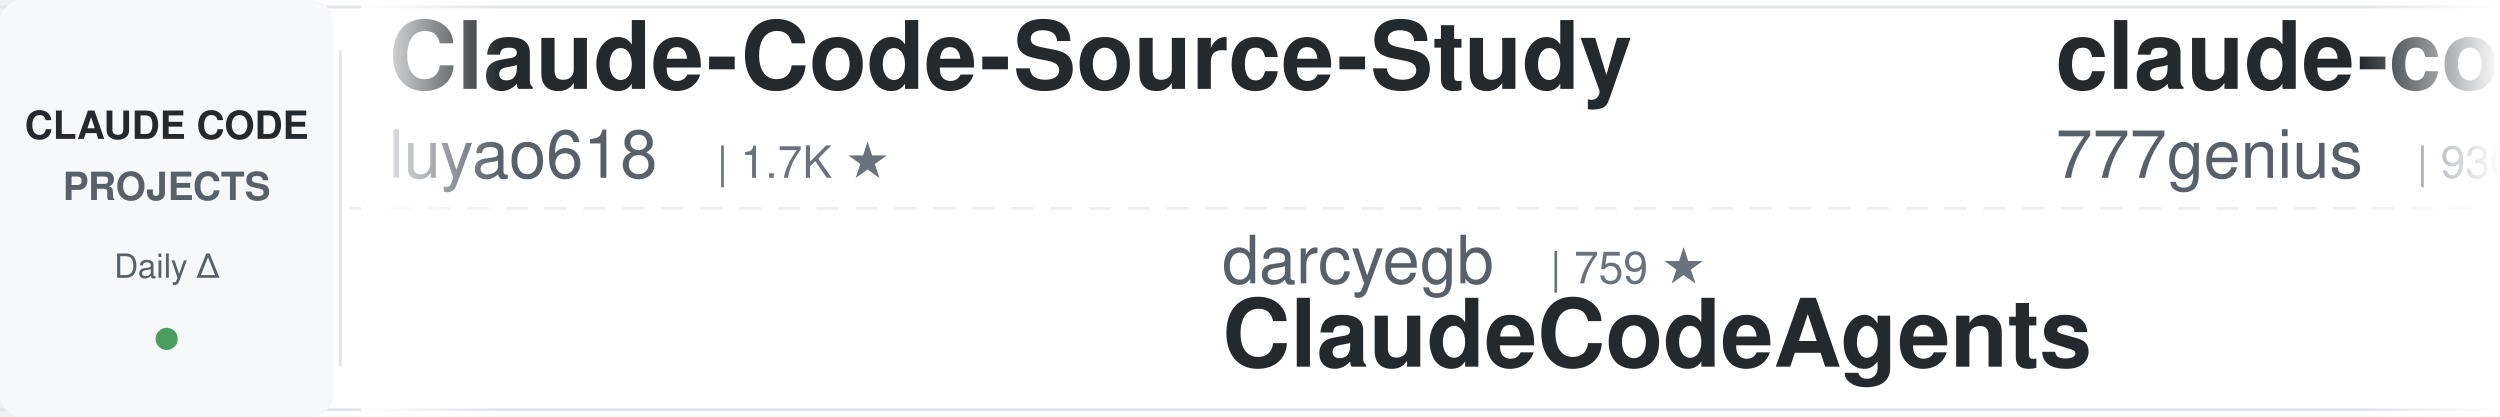
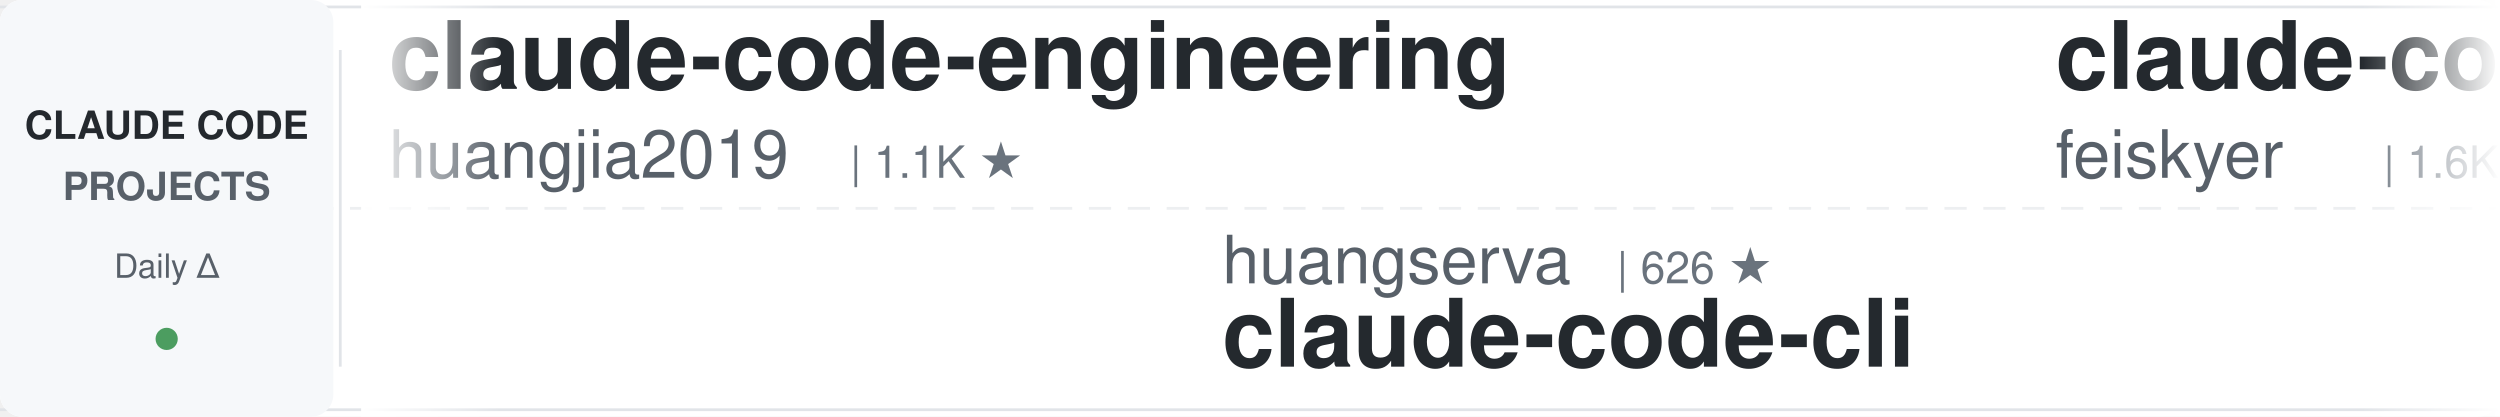
<svg xmlns="http://www.w3.org/2000/svg" width="900" height="150">
  <defs>
    <linearGradient id="awesomeLeftFade" x1="0%" y1="0%" x2="100%" y2="0%">
      <stop offset="0%" style="stop-color:#ffffff;stop-opacity:1" />
      <stop offset="100%" style="stop-color:#ffffff;stop-opacity:0" />
    </linearGradient>
    <linearGradient id="awesomeRightFade" x1="0%" y1="0%" x2="100%" y2="0%">
      <stop offset="0%" style="stop-color:#ffffff;stop-opacity:0" />
      <stop offset="100%" style="stop-color:#ffffff;stop-opacity:1" />
    </linearGradient>
  </defs>
  <rect width="900" height="150" fill="#ffffff" rx="8" />
  <rect x="0" y="2" width="900" height="1" fill="#e1e4e8" />
  <rect x="0" y="147" width="900" height="1" fill="#e1e4e8" />
  <line x1="0" y1="75" x2="900" y2="75" stroke="#e1e4e8" stroke-width="1" stroke-dasharray="8 6" opacity="0.6" />
  <rect x="0" y="0" width="120" height="150" fill="#f6f8fa" rx="8" />
  <text x="60" y="50" font-family="-apple-system, BlinkMacSystemFont, 'Segoe UI', Helvetica, Arial, sans-serif" font-size="14" font-weight="600" fill="#24292e" text-anchor="middle">CLAUDE CODE</text>
  <text x="60" y="72" font-family="-apple-system, BlinkMacSystemFont, 'Segoe UI', Helvetica, Arial, sans-serif" font-size="14" font-weight="600" fill="#586069" text-anchor="middle">PROJECTS</text>
  <text x="60" y="100" font-family="-apple-system, BlinkMacSystemFont, 'Segoe UI', Helvetica, Arial, sans-serif" font-size="12" font-weight="500" fill="#586069" text-anchor="middle">Daily Δ</text>
  <circle cx="60" cy="122" r="4" fill="#22863a" opacity="0.8" />
  <rect x="122" y="18" width="1" height="114" fill="#e1e4e8" />
  <clipPath id="awesomeTickerClip">
    <rect x="130" y="0" width="770" height="150" />
  </clipPath>
  <g clip-path="url(#awesomeTickerClip)">
    <g id="awesomeTickerItems">
      <animateTransform attributeName="transform" attributeType="XML" type="translate" from="0 0" to="-3000 0" dur="54s" repeatCount="indefinite" />
      <g transform="translate(0, 0)">
-         <text x="140" y="32" font-family="-apple-system, BlinkMacSystemFont, 'Segoe UI', Helvetica, Arial, sans-serif" font-size="34" font-weight="600" fill="#24292e">Claude-Code-Source-Study</text>
-         <text x="140" y="64" font-family="-apple-system, BlinkMacSystemFont, 'Segoe UI', Helvetica, Arial, sans-serif" font-size="24" font-weight="400" fill="#586069">luyao618</text>
-         <text x="258" y="64" font-family="-apple-system, BlinkMacSystemFont, 'Segoe UI', Helvetica, Arial, sans-serif" font-size="16" font-weight="500" fill="#6a737d">| 1.7K ★</text>
+         <text x="140" y="32" font-family="-apple-system, BlinkMacSystemFont, 'Segoe UI', Helvetica, Arial, sans-serif" font-size="34" font-weight="600" fill="#24292e">claude-code-engineering</text>
+         <text x="140" y="64" font-family="-apple-system, BlinkMacSystemFont, 'Segoe UI', Helvetica, Arial, sans-serif" font-size="24" font-weight="400" fill="#586069">huangjia2019</text>
+         <text x="306" y="64" font-family="-apple-system, BlinkMacSystemFont, 'Segoe UI', Helvetica, Arial, sans-serif" font-size="16" font-weight="500" fill="#6a737d">| 1.1K ★</text>
      </g>
      <g transform="translate(300, 0)">
-         <text x="140" y="102" font-family="-apple-system, BlinkMacSystemFont, 'Segoe UI', Helvetica, Arial, sans-serif" font-size="24" font-weight="400" fill="#586069">darcyegb</text>
-         <text x="258" y="102" font-family="-apple-system, BlinkMacSystemFont, 'Segoe UI', Helvetica, Arial, sans-serif" font-size="16" font-weight="500" fill="#6a737d">| 759 ★</text>
-         <text x="140" y="132" font-family="-apple-system, BlinkMacSystemFont, 'Segoe UI', Helvetica, Arial, sans-serif" font-size="34" font-weight="600" fill="#24292e">ClaudeCodeAgents</text>
+         <text x="140" y="102" font-family="-apple-system, BlinkMacSystemFont, 'Segoe UI', Helvetica, Arial, sans-serif" font-size="24" font-weight="400" fill="#586069">huangserva</text>
+         <text x="282" y="102" font-family="-apple-system, BlinkMacSystemFont, 'Segoe UI', Helvetica, Arial, sans-serif" font-size="16" font-weight="500" fill="#6a737d">| 626 ★</text>
+         <text x="140" y="132" font-family="-apple-system, BlinkMacSystemFont, 'Segoe UI', Helvetica, Arial, sans-serif" font-size="34" font-weight="600" fill="#24292e">claude-code-cli</text>
      </g>
      <g transform="translate(600, 0)">
-         <text x="140" y="32" font-family="-apple-system, BlinkMacSystemFont, 'Segoe UI', Helvetica, Arial, sans-serif" font-size="34" font-weight="600" fill="#24292e">claude-code-source-code</text>
-         <text x="140" y="64" font-family="-apple-system, BlinkMacSystemFont, 'Segoe UI', Helvetica, Arial, sans-serif" font-size="24" font-weight="400" fill="#586069">777genius</text>
-         <text x="270" y="64" font-family="-apple-system, BlinkMacSystemFont, 'Segoe UI', Helvetica, Arial, sans-serif" font-size="16" font-weight="500" fill="#6a737d">| 930 ★</text>
-         <text x="338" y="64" font-family="-apple-system, BlinkMacSystemFont, 'Segoe UI', Helvetica, Arial, sans-serif" font-size="16" font-weight="500" fill="#22863a"> +1</text>
+         <text x="140" y="32" font-family="-apple-system, BlinkMacSystemFont, 'Segoe UI', Helvetica, Arial, sans-serif" font-size="34" font-weight="600" fill="#24292e">claude-code-settings</text>
+         <text x="140" y="64" font-family="-apple-system, BlinkMacSystemFont, 'Segoe UI', Helvetica, Arial, sans-serif" font-size="24" font-weight="400" fill="#586069">feiskyer</text>
+         <text x="258" y="64" font-family="-apple-system, BlinkMacSystemFont, 'Segoe UI', Helvetica, Arial, sans-serif" font-size="16" font-weight="500" fill="#6a737d">| 1.6K ★</text>
+         <text x="335" y="64" font-family="-apple-system, BlinkMacSystemFont, 'Segoe UI', Helvetica, Arial, sans-serif" font-size="16" font-weight="500" fill="#22863a"> +1</text>
      </g>
      <g transform="translate(900, 0)">
-         <text x="140" y="102" font-family="-apple-system, BlinkMacSystemFont, 'Segoe UI', Helvetica, Arial, sans-serif" font-size="24" font-weight="400" fill="#586069">xu-xiang</text>
-         <text x="258" y="102" font-family="-apple-system, BlinkMacSystemFont, 'Segoe UI', Helvetica, Arial, sans-serif" font-size="16" font-weight="500" fill="#6a737d">| 1.9K ★</text>
-         <text x="140" y="132" font-family="-apple-system, BlinkMacSystemFont, 'Segoe UI', Helvetica, Arial, sans-serif" font-size="34" font-weight="600" fill="#24292e">everything-claude-code-z...</text>
+         <text x="140" y="102" font-family="-apple-system, BlinkMacSystemFont, 'Segoe UI', Helvetica, Arial, sans-serif" font-size="24" font-weight="400" fill="#586069">Pimzino</text>
+         <text x="246" y="102" font-family="-apple-system, BlinkMacSystemFont, 'Segoe UI', Helvetica, Arial, sans-serif" font-size="16" font-weight="500" fill="#6a737d">| 3.9K ★</text>
+         <text x="140" y="132" font-family="-apple-system, BlinkMacSystemFont, 'Segoe UI', Helvetica, Arial, sans-serif" font-size="34" font-weight="600" fill="#24292e">claude-code-spec-workflo...</text>
      </g>
      <g transform="translate(1200, 0)">
+         <text x="140" y="32" font-family="-apple-system, BlinkMacSystemFont, 'Segoe UI', Helvetica, Arial, sans-serif" font-size="34" font-weight="600" fill="#24292e">claude-code-source</text>
+         <text x="140" y="64" font-family="-apple-system, BlinkMacSystemFont, 'Segoe UI', Helvetica, Arial, sans-serif" font-size="24" font-weight="400" fill="#586069">JrCx7scC</text>
+         <text x="258" y="64" font-family="-apple-system, BlinkMacSystemFont, 'Segoe UI', Helvetica, Arial, sans-serif" font-size="16" font-weight="500" fill="#6a737d">| 375 ★</text>
+       </g>
+       <g transform="translate(1500, 0)">
+         <text x="140" y="102" font-family="-apple-system, BlinkMacSystemFont, 'Segoe UI', Helvetica, Arial, sans-serif" font-size="24" font-weight="400" fill="#586069">lorryjovens-hub</text>
+         <text x="342" y="102" font-family="-apple-system, BlinkMacSystemFont, 'Segoe UI', Helvetica, Arial, sans-serif" font-size="16" font-weight="500" fill="#6a737d">| 1.7K ★</text>
+         <text x="140" y="132" font-family="-apple-system, BlinkMacSystemFont, 'Segoe UI', Helvetica, Arial, sans-serif" font-size="34" font-weight="600" fill="#24292e">claude-code-rust</text>
+       </g>
+       <g transform="translate(1800, 0)">
        <text x="140" y="32" font-family="-apple-system, BlinkMacSystemFont, 'Segoe UI', Helvetica, Arial, sans-serif" font-size="34" font-weight="600" fill="#24292e">claude-code-prompts</text>
        <text x="140" y="64" font-family="-apple-system, BlinkMacSystemFont, 'Segoe UI', Helvetica, Arial, sans-serif" font-size="24" font-weight="400" fill="#586069">repowise-dev</text>
        <text x="306" y="64" font-family="-apple-system, BlinkMacSystemFont, 'Segoe UI', Helvetica, Arial, sans-serif" font-size="16" font-weight="500" fill="#6a737d">| 1.2K ★</text>
-       </g>
-       <g transform="translate(1500, 0)">
-         <text x="140" y="102" font-family="-apple-system, BlinkMacSystemFont, 'Segoe UI', Helvetica, Arial, sans-serif" font-size="24" font-weight="400" fill="#586069">lintsinghua</text>
-         <text x="294" y="102" font-family="-apple-system, BlinkMacSystemFont, 'Segoe UI', Helvetica, Arial, sans-serif" font-size="16" font-weight="500" fill="#6a737d">| 4.1K ★</text>
-         <text x="140" y="132" font-family="-apple-system, BlinkMacSystemFont, 'Segoe UI', Helvetica, Arial, sans-serif" font-size="34" font-weight="600" fill="#24292e">claude-code-book</text>
-       </g>
-       <g transform="translate(1800, 0)">
-         <text x="140" y="32" font-family="-apple-system, BlinkMacSystemFont, 'Segoe UI', Helvetica, Arial, sans-serif" font-size="34" font-weight="600" fill="#24292e">how-claude-code-works</text>
-         <text x="140" y="64" font-family="-apple-system, BlinkMacSystemFont, 'Segoe UI', Helvetica, Arial, sans-serif" font-size="24" font-weight="400" fill="#586069">Windy3f3f3f3f</text>
-         <text x="318" y="64" font-family="-apple-system, BlinkMacSystemFont, 'Segoe UI', Helvetica, Arial, sans-serif" font-size="16" font-weight="500" fill="#6a737d">| 3.6K ★</text>
+         <text x="383" y="64" font-family="-apple-system, BlinkMacSystemFont, 'Segoe UI', Helvetica, Arial, sans-serif" font-size="16" font-weight="500" fill="#22863a"> +1</text>
      </g>
      <g transform="translate(2100, 0)">
-         <text x="140" y="102" font-family="-apple-system, BlinkMacSystemFont, 'Segoe UI', Helvetica, Arial, sans-serif" font-size="24" font-weight="400" fill="#586069">affaan-m</text>
-         <text x="258" y="102" font-family="-apple-system, BlinkMacSystemFont, 'Segoe UI', Helvetica, Arial, sans-serif" font-size="16" font-weight="500" fill="#6a737d">| 244.7K ★</text>
-         <text x="353" y="102" font-family="-apple-system, BlinkMacSystemFont, 'Segoe UI', Helvetica, Arial, sans-serif" font-size="16" font-weight="500" fill="#22863a"> +65</text>
-         <text x="140" y="132" font-family="-apple-system, BlinkMacSystemFont, 'Segoe UI', Helvetica, Arial, sans-serif" font-size="34" font-weight="600" fill="#24292e">ECC</text>
+         <text x="140" y="102" font-family="-apple-system, BlinkMacSystemFont, 'Segoe UI', Helvetica, Arial, sans-serif" font-size="24" font-weight="400" fill="#586069">anthropics</text>
+         <text x="282" y="102" font-family="-apple-system, BlinkMacSystemFont, 'Segoe UI', Helvetica, Arial, sans-serif" font-size="16" font-weight="500" fill="#6a737d">| 6.1K ★</text>
+         <text x="359" y="102" font-family="-apple-system, BlinkMacSystemFont, 'Segoe UI', Helvetica, Arial, sans-serif" font-size="16" font-weight="500" fill="#22863a"> +1</text>
+         <text x="140" y="132" font-family="-apple-system, BlinkMacSystemFont, 'Segoe UI', Helvetica, Arial, sans-serif" font-size="34" font-weight="600" fill="#24292e">claude-code-security-rev...</text>
      </g>
      <g transform="translate(2400, 0)">
-         <text x="140" y="32" font-family="-apple-system, BlinkMacSystemFont, 'Segoe UI', Helvetica, Arial, sans-serif" font-size="34" font-weight="600" fill="#24292e">Claude-code</text>
-         <text x="140" y="64" font-family="-apple-system, BlinkMacSystemFont, 'Segoe UI', Helvetica, Arial, sans-serif" font-size="24" font-weight="400" fill="#586069">fazxes</text>
-         <text x="234" y="64" font-family="-apple-system, BlinkMacSystemFont, 'Segoe UI', Helvetica, Arial, sans-serif" font-size="16" font-weight="500" fill="#6a737d">| 233 ★</text>
+         <text x="140" y="32" font-family="-apple-system, BlinkMacSystemFont, 'Segoe UI', Helvetica, Arial, sans-serif" font-size="34" font-weight="600" fill="#24292e">claude-code-router</text>
+         <text x="140" y="64" font-family="-apple-system, BlinkMacSystemFont, 'Segoe UI', Helvetica, Arial, sans-serif" font-size="24" font-weight="400" fill="#586069">musistudio</text>
+         <text x="282" y="64" font-family="-apple-system, BlinkMacSystemFont, 'Segoe UI', Helvetica, Arial, sans-serif" font-size="16" font-weight="500" fill="#6a737d">| 37.0K ★</text>
+         <text x="368" y="64" font-family="-apple-system, BlinkMacSystemFont, 'Segoe UI', Helvetica, Arial, sans-serif" font-size="16" font-weight="500" fill="#22863a"> +5</text>
      </g>
      <g transform="translate(2700, 0)">
-         <text x="140" y="102" font-family="-apple-system, BlinkMacSystemFont, 'Segoe UI', Helvetica, Arial, sans-serif" font-size="24" font-weight="400" fill="#586069">nicedreamzapp</text>
-         <text x="318" y="102" font-family="-apple-system, BlinkMacSystemFont, 'Segoe UI', Helvetica, Arial, sans-serif" font-size="16" font-weight="500" fill="#6a737d">| 3.2K ★</text>
-         <text x="395" y="102" font-family="-apple-system, BlinkMacSystemFont, 'Segoe UI', Helvetica, Arial, sans-serif" font-size="16" font-weight="500" fill="#22863a"> +1</text>
-         <text x="140" y="132" font-family="-apple-system, BlinkMacSystemFont, 'Segoe UI', Helvetica, Arial, sans-serif" font-size="34" font-weight="600" fill="#24292e">claude-code-local</text>
+         <text x="140" y="102" font-family="-apple-system, BlinkMacSystemFont, 'Segoe UI', Helvetica, Arial, sans-serif" font-size="24" font-weight="400" fill="#586069">oboard</text>
+         <text x="234" y="102" font-family="-apple-system, BlinkMacSystemFont, 'Segoe UI', Helvetica, Arial, sans-serif" font-size="16" font-weight="500" fill="#6a737d">| 3.3K ★</text>
+         <text x="140" y="132" font-family="-apple-system, BlinkMacSystemFont, 'Segoe UI', Helvetica, Arial, sans-serif" font-size="34" font-weight="600" fill="#24292e">claude-code-rev</text>
      </g>
      <g transform="translate(3000, 0)">
-         <text x="140" y="32" font-family="-apple-system, BlinkMacSystemFont, 'Segoe UI', Helvetica, Arial, sans-serif" font-size="34" font-weight="600" fill="#24292e">Claude-Code-Source-Study</text>
-         <text x="140" y="64" font-family="-apple-system, BlinkMacSystemFont, 'Segoe UI', Helvetica, Arial, sans-serif" font-size="24" font-weight="400" fill="#586069">luyao618</text>
-         <text x="258" y="64" font-family="-apple-system, BlinkMacSystemFont, 'Segoe UI', Helvetica, Arial, sans-serif" font-size="16" font-weight="500" fill="#6a737d">| 1.7K ★</text>
+         <text x="140" y="32" font-family="-apple-system, BlinkMacSystemFont, 'Segoe UI', Helvetica, Arial, sans-serif" font-size="34" font-weight="600" fill="#24292e">claude-code-engineering</text>
+         <text x="140" y="64" font-family="-apple-system, BlinkMacSystemFont, 'Segoe UI', Helvetica, Arial, sans-serif" font-size="24" font-weight="400" fill="#586069">huangjia2019</text>
+         <text x="306" y="64" font-family="-apple-system, BlinkMacSystemFont, 'Segoe UI', Helvetica, Arial, sans-serif" font-size="16" font-weight="500" fill="#6a737d">| 1.1K ★</text>
      </g>
      <g transform="translate(3300, 0)">
-         <text x="140" y="102" font-family="-apple-system, BlinkMacSystemFont, 'Segoe UI', Helvetica, Arial, sans-serif" font-size="24" font-weight="400" fill="#586069">darcyegb</text>
-         <text x="258" y="102" font-family="-apple-system, BlinkMacSystemFont, 'Segoe UI', Helvetica, Arial, sans-serif" font-size="16" font-weight="500" fill="#6a737d">| 759 ★</text>
-         <text x="140" y="132" font-family="-apple-system, BlinkMacSystemFont, 'Segoe UI', Helvetica, Arial, sans-serif" font-size="34" font-weight="600" fill="#24292e">ClaudeCodeAgents</text>
+         <text x="140" y="102" font-family="-apple-system, BlinkMacSystemFont, 'Segoe UI', Helvetica, Arial, sans-serif" font-size="24" font-weight="400" fill="#586069">huangserva</text>
+         <text x="282" y="102" font-family="-apple-system, BlinkMacSystemFont, 'Segoe UI', Helvetica, Arial, sans-serif" font-size="16" font-weight="500" fill="#6a737d">| 626 ★</text>
+         <text x="140" y="132" font-family="-apple-system, BlinkMacSystemFont, 'Segoe UI', Helvetica, Arial, sans-serif" font-size="34" font-weight="600" fill="#24292e">claude-code-cli</text>
      </g>
      <g transform="translate(3600, 0)">
-         <text x="140" y="32" font-family="-apple-system, BlinkMacSystemFont, 'Segoe UI', Helvetica, Arial, sans-serif" font-size="34" font-weight="600" fill="#24292e">claude-code-source-code</text>
-         <text x="140" y="64" font-family="-apple-system, BlinkMacSystemFont, 'Segoe UI', Helvetica, Arial, sans-serif" font-size="24" font-weight="400" fill="#586069">777genius</text>
-         <text x="270" y="64" font-family="-apple-system, BlinkMacSystemFont, 'Segoe UI', Helvetica, Arial, sans-serif" font-size="16" font-weight="500" fill="#6a737d">| 930 ★</text>
-         <text x="338" y="64" font-family="-apple-system, BlinkMacSystemFont, 'Segoe UI', Helvetica, Arial, sans-serif" font-size="16" font-weight="500" fill="#22863a"> +1</text>
+         <text x="140" y="32" font-family="-apple-system, BlinkMacSystemFont, 'Segoe UI', Helvetica, Arial, sans-serif" font-size="34" font-weight="600" fill="#24292e">claude-code-settings</text>
+         <text x="140" y="64" font-family="-apple-system, BlinkMacSystemFont, 'Segoe UI', Helvetica, Arial, sans-serif" font-size="24" font-weight="400" fill="#586069">feiskyer</text>
+         <text x="258" y="64" font-family="-apple-system, BlinkMacSystemFont, 'Segoe UI', Helvetica, Arial, sans-serif" font-size="16" font-weight="500" fill="#6a737d">| 1.6K ★</text>
+         <text x="335" y="64" font-family="-apple-system, BlinkMacSystemFont, 'Segoe UI', Helvetica, Arial, sans-serif" font-size="16" font-weight="500" fill="#22863a"> +1</text>
      </g>
      <g transform="translate(3900, 0)">
-         <text x="140" y="102" font-family="-apple-system, BlinkMacSystemFont, 'Segoe UI', Helvetica, Arial, sans-serif" font-size="24" font-weight="400" fill="#586069">xu-xiang</text>
-         <text x="258" y="102" font-family="-apple-system, BlinkMacSystemFont, 'Segoe UI', Helvetica, Arial, sans-serif" font-size="16" font-weight="500" fill="#6a737d">| 1.9K ★</text>
-         <text x="140" y="132" font-family="-apple-system, BlinkMacSystemFont, 'Segoe UI', Helvetica, Arial, sans-serif" font-size="34" font-weight="600" fill="#24292e">everything-claude-code-z...</text>
+         <text x="140" y="102" font-family="-apple-system, BlinkMacSystemFont, 'Segoe UI', Helvetica, Arial, sans-serif" font-size="24" font-weight="400" fill="#586069">Pimzino</text>
+         <text x="246" y="102" font-family="-apple-system, BlinkMacSystemFont, 'Segoe UI', Helvetica, Arial, sans-serif" font-size="16" font-weight="500" fill="#6a737d">| 3.9K ★</text>
+         <text x="140" y="132" font-family="-apple-system, BlinkMacSystemFont, 'Segoe UI', Helvetica, Arial, sans-serif" font-size="34" font-weight="600" fill="#24292e">claude-code-spec-workflo...</text>
      </g>
    </g>
  </g>
  <rect x="130" y="0" width="50" height="150" fill="url(#awesomeLeftFade)" />
  <rect x="850" y="0" width="50" height="150" fill="url(#awesomeRightFade)" />
</svg>
